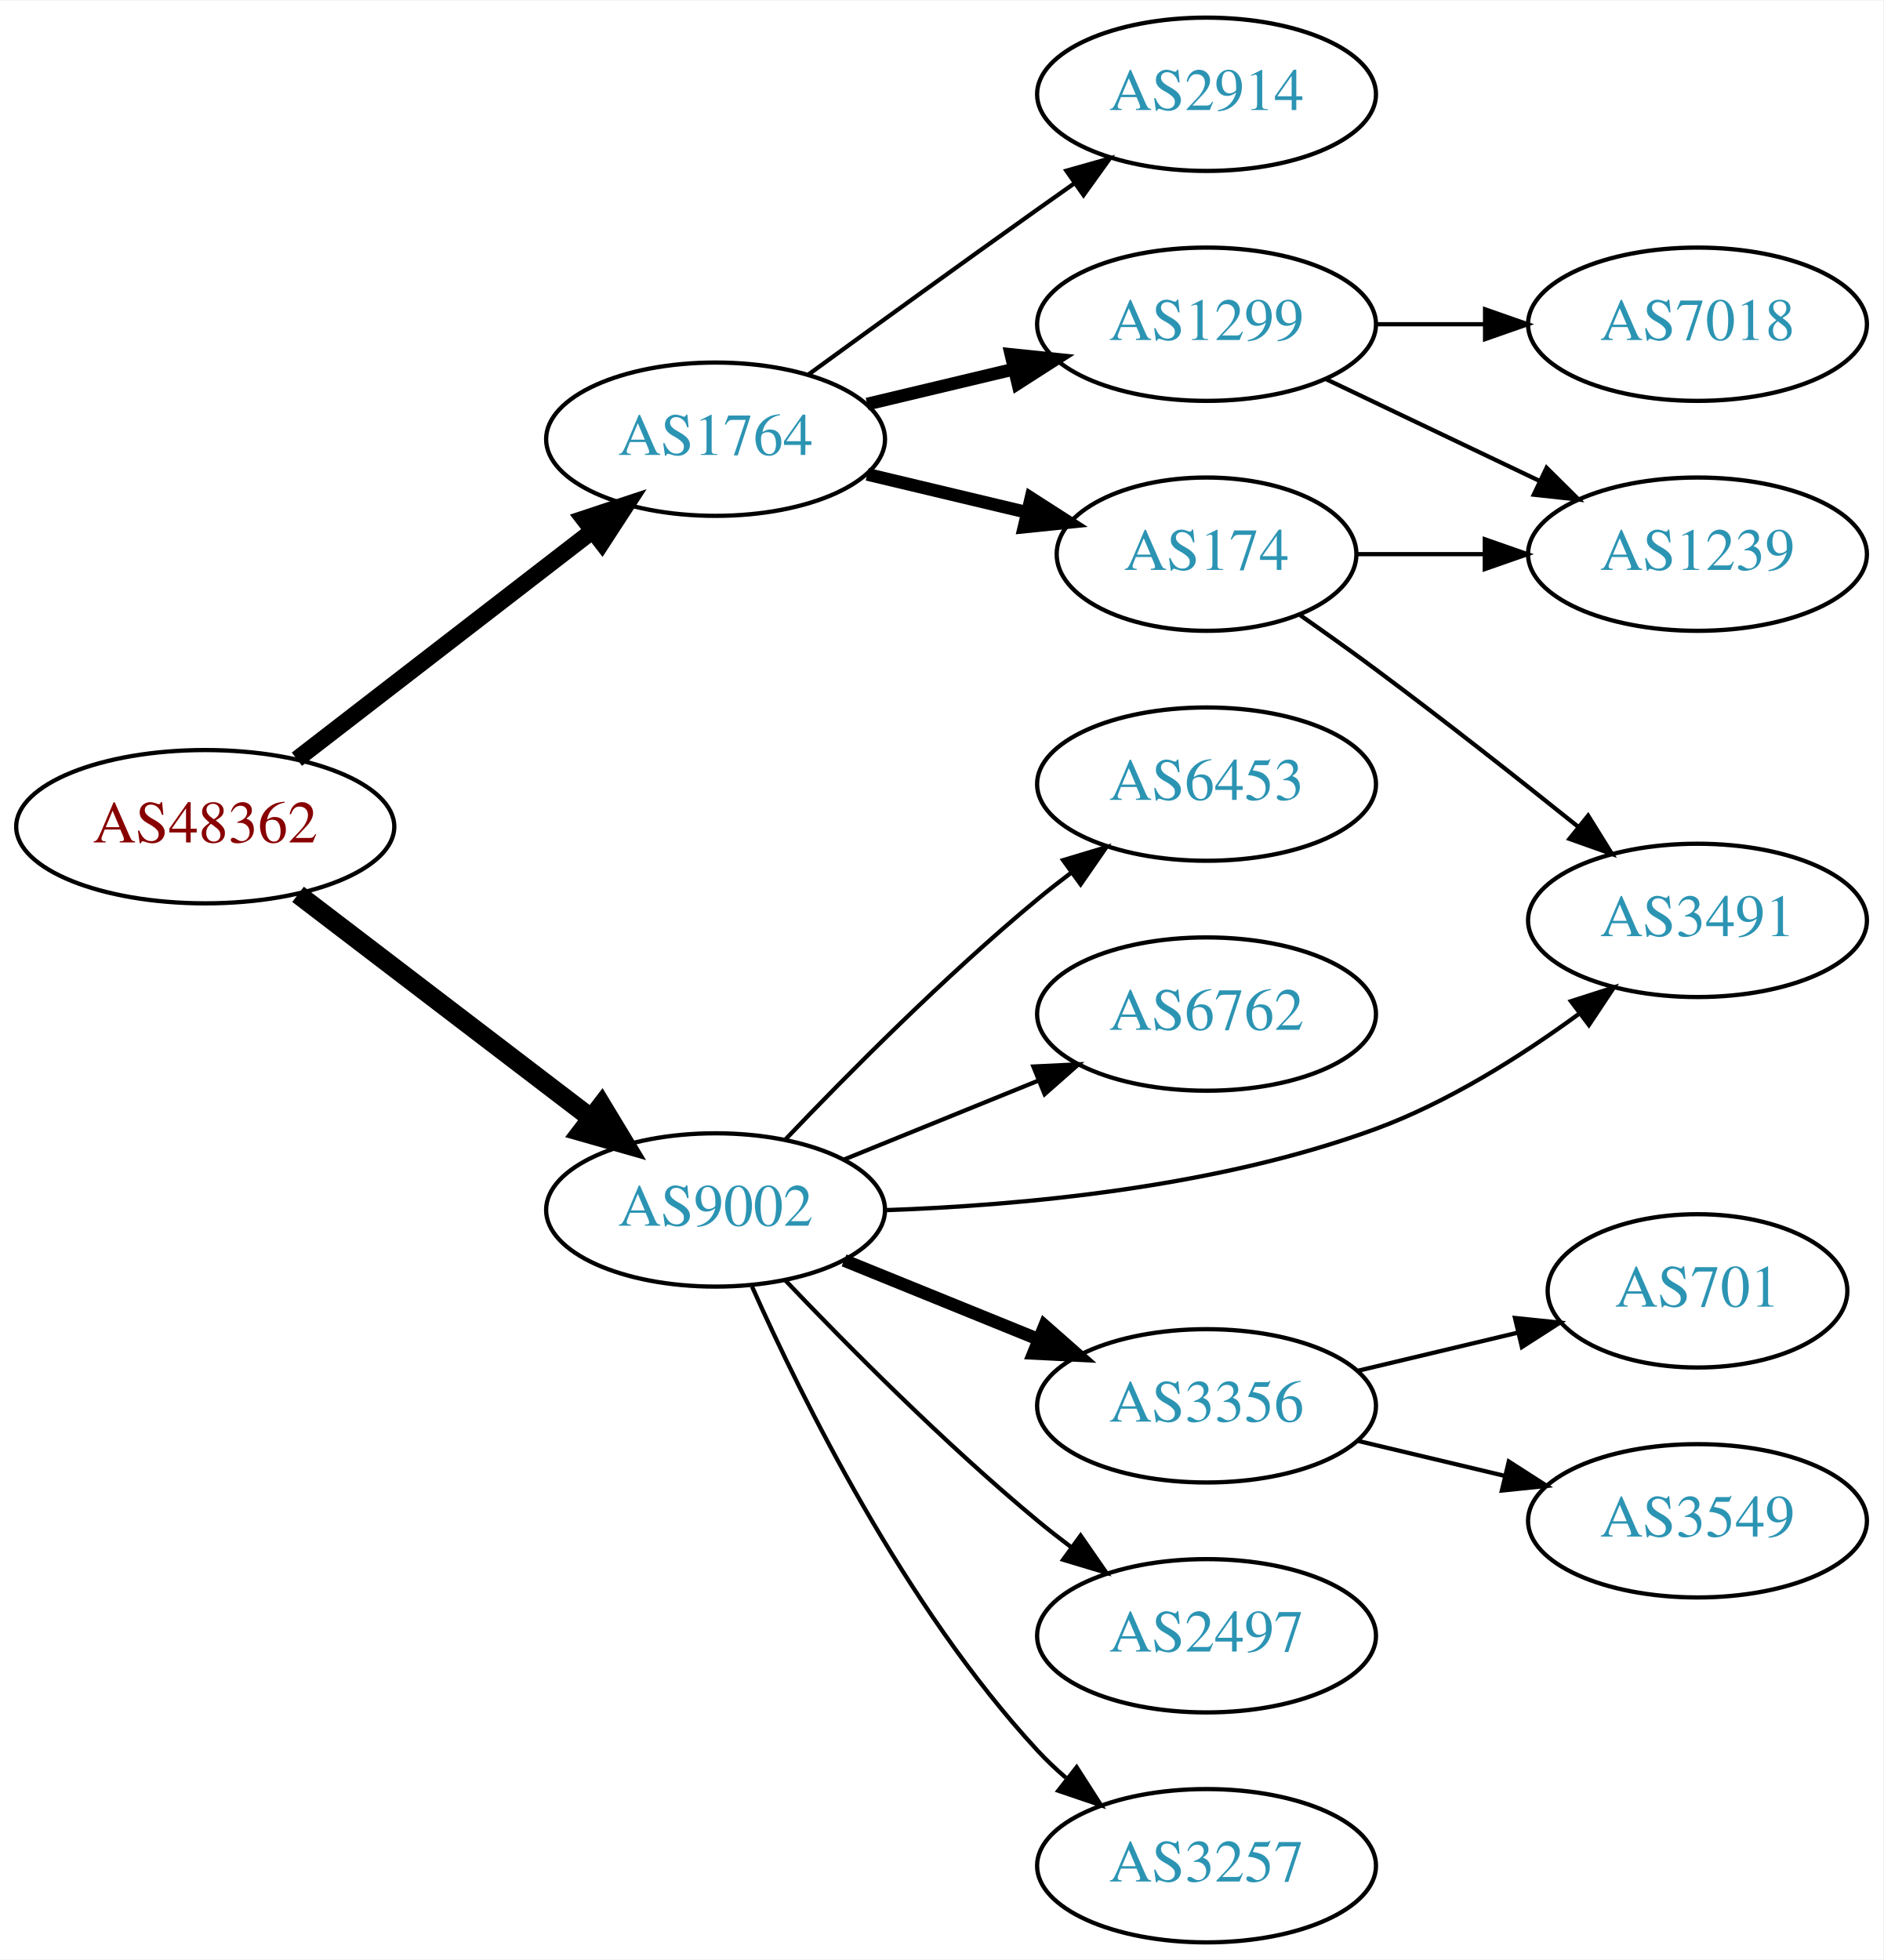
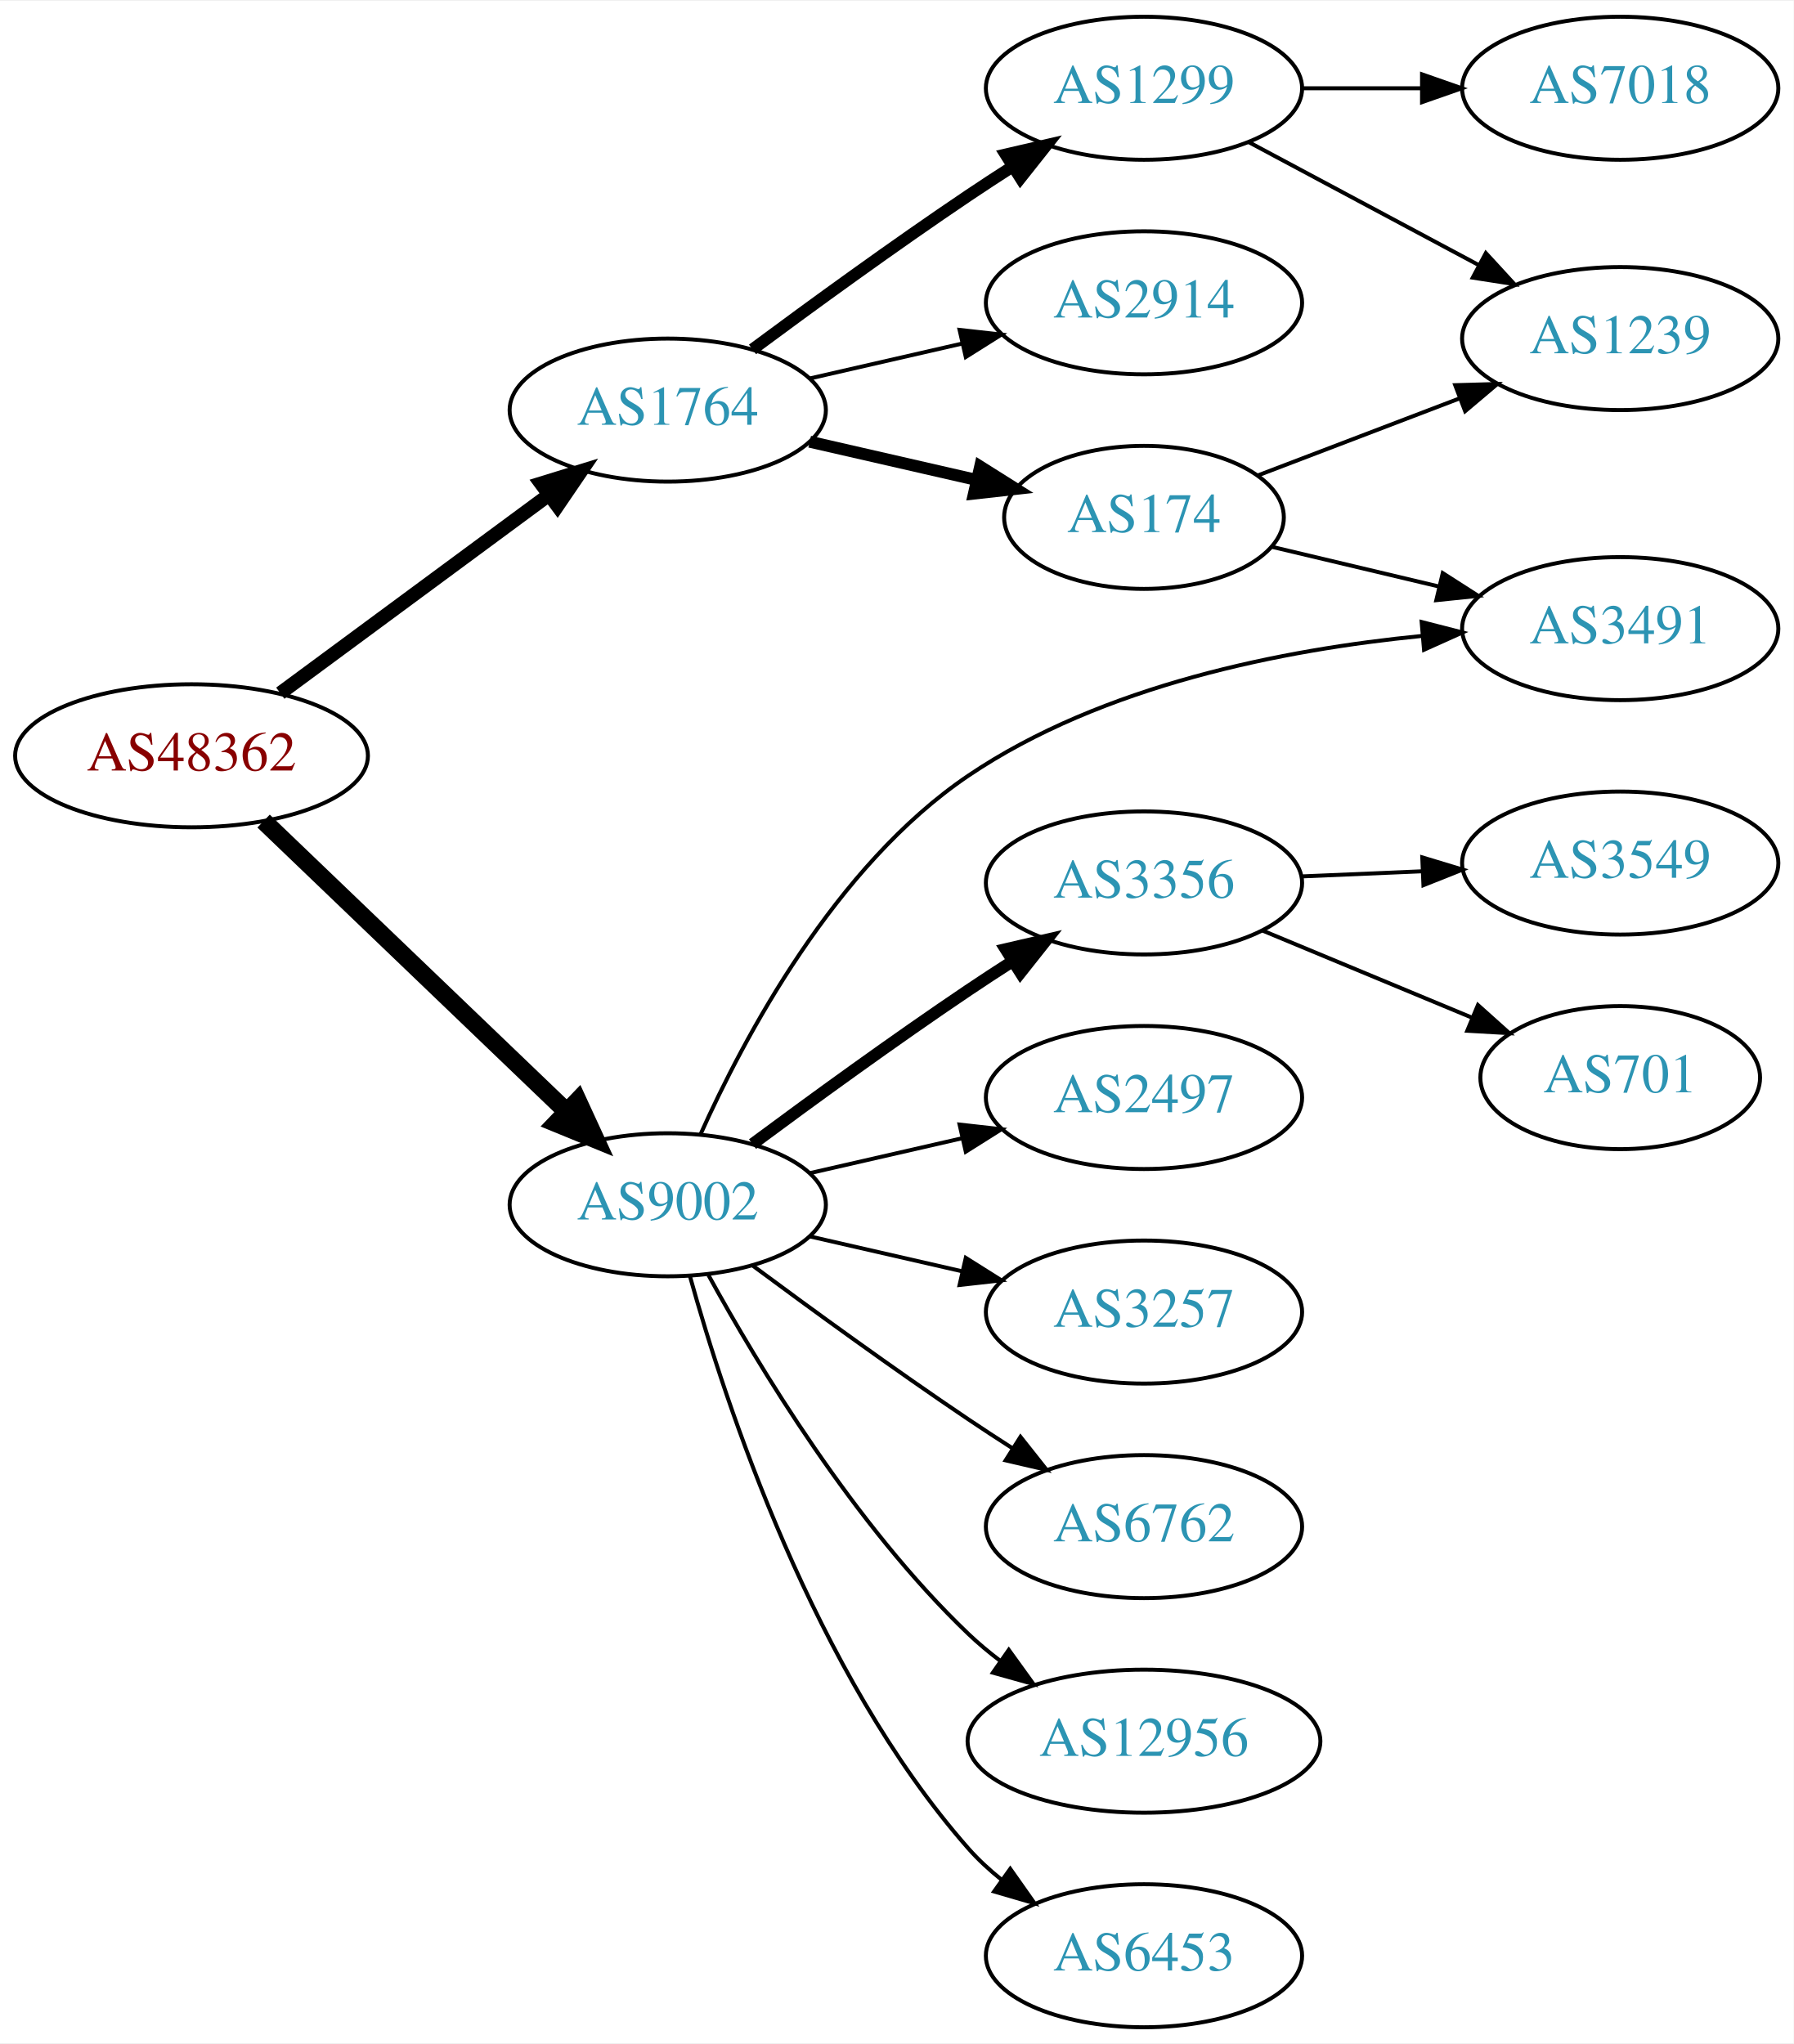
- <svg xmlns="http://www.w3.org/2000/svg" xmlns:xlink="http://www.w3.org/1999/xlink" width="442pt" height="460pt" viewBox="0.00 0.00 442.27 460.00">
-   <g id="graph0" class="graph" transform="scale(1 1) rotate(0) translate(4 456)">
-     <polygon fill="white" stroke="none" points="-4,4 -4,-456 438.271,-456 438.271,4 -4,4" />
+ <svg xmlns="http://www.w3.org/2000/svg" xmlns:xlink="http://www.w3.org/1999/xlink" width="451pt" height="514pt" viewBox="0.00 0.00 451.37 514.00">
+   <g id="graph0" class="graph" transform="scale(1 1) rotate(0) translate(4 510)">
+     <polygon fill="white" stroke="none" points="-4,4 -4,-510 447.37,-510 447.37,4 -4,4" />
    <g id="node1" class="node">
      <g id="a_node1">
        <a xlink:href="/asn/48362" xlink:title="AS48362 ~ Stadtwerke Feldkirch [AT]">
-           <ellipse fill="#ffffff" stroke="black" cx="44.196" cy="-262" rx="44.393" ry="18" />
-           <text text-anchor="middle" x="44.196" y="-258.3" font-family="Times,serif" font-size="14.00" fill="#880000">AS48362</text>
+           <ellipse fill="#ffffff" stroke="black" cx="44.196" cy="-320" rx="44.393" ry="18" />
+           <text text-anchor="middle" x="44.196" y="-316.3" font-family="Times,serif" font-size="14.00" fill="#880000">AS48362</text>
        </a>
      </g>
    </g>
    <g id="node2" class="node">
      <g id="a_node2">
        <a xlink:href="/asn/1764" xlink:title="AS1764 ~ NEXTLAYER-AS [AT]">
-           <ellipse fill="#ffffff" stroke="black" cx="164.039" cy="-353" rx="39.794" ry="18" />
-           <text text-anchor="middle" x="164.039" y="-349.3" font-family="Times,serif" font-size="14.00" fill="#2c94b3">AS1764</text>
+           <ellipse fill="#ffffff" stroke="black" cx="164.039" cy="-407" rx="39.794" ry="18" />
+           <text text-anchor="middle" x="164.039" y="-403.3" font-family="Times,serif" font-size="14.00" fill="#2c94b3">AS1764</text>
        </a>
      </g>
    </g>
    <g id="edge1" class="edge">
-       <path fill="none" stroke="black" stroke-width="3.938" d="M65.723,-277.851C84.934,-292.686 113.79,-314.969 135.095,-331.421" />
-       <polygon fill="black" stroke="black" stroke-width="3.938" points="133.086,-334.292 143.14,-337.634 137.364,-328.752 133.086,-334.292" />
+       <path fill="none" stroke="black" stroke-width="3.5" d="M66.537,-335.755C85.424,-349.699 113.154,-370.171 134.047,-385.596" />
+       <polygon fill="black" stroke="black" stroke-width="3.5" points="132.129,-388.531 142.253,-391.654 136.286,-382.899 132.129,-388.531" />
    </g>
    <g id="node3" class="node">
      <g id="a_node3">
        <a xlink:href="/asn/9002" xlink:title="AS9002 ~ RETN Limited [EU]">
-           <ellipse fill="#ffffff" stroke="black" cx="164.039" cy="-172" rx="39.794" ry="18" />
-           <text text-anchor="middle" x="164.039" y="-168.3" font-family="Times,serif" font-size="14.00" fill="#2c94b3">AS9002</text>
+           <ellipse fill="#ffffff" stroke="black" cx="164.039" cy="-207" rx="39.794" ry="18" />
+           <text text-anchor="middle" x="164.039" y="-203.3" font-family="Times,serif" font-size="14.00" fill="#2c94b3">AS9002</text>
        </a>
      </g>
    </g>
    <g id="edge2" class="edge">
-       <path fill="none" stroke="black" stroke-width="4.5" d="M65.993,-246.117C85.126,-231.505 113.657,-209.714 134.837,-193.538" />
-       <polygon fill="black" stroke="black" stroke-width="4.5" points="137.286,-196.622 142.844,-187.424 132.506,-190.364 137.286,-196.622" />
+       <path fill="none" stroke="black" stroke-width="4.5" d="M62.331,-303.569C82.404,-284.321 115.808,-252.29 138.596,-230.438" />
+       <polygon fill="black" stroke="black" stroke-width="4.5" points="141.39,-233.214 145.883,-223.451 135.94,-227.53 141.39,-233.214" />
    </g>
    <g id="node4" class="node">
      <g id="a_node4">
-         <a xlink:href="/asn/2914" xlink:title="AS2914 ~ NTT America, Inc. [US]">
-           <ellipse fill="#ffffff" stroke="black" cx="279.332" cy="-434" rx="39.794" ry="18" />
-           <text text-anchor="middle" x="279.332" y="-430.3" font-family="Times,serif" font-size="14.00" fill="#2c94b3">AS2914</text>
+         <a xlink:href="/asn/1299" xlink:title="AS1299 ~ Telia Carrier [EU]">
+           <ellipse fill="#ffffff" stroke="black" cx="283.881" cy="-488" rx="39.794" ry="18" />
+           <text text-anchor="middle" x="283.881" y="-484.3" font-family="Times,serif" font-size="14.00" fill="#2c94b3">AS1299</text>
        </a>
      </g>
    </g>
    <g id="edge3" class="edge">
-       <path fill="none" stroke="black" d="M185.887,-368.222C200.821,-379.091 221.435,-394.025 239.685,-407 242.506,-409.005 245.449,-411.085 248.397,-413.159" />
-       <polygon fill="black" stroke="black" points="246.424,-416.05 256.621,-418.926 250.443,-410.319 246.424,-416.05" />
+       <path fill="none" stroke="black" stroke-width="3" d="M185.369,-422.277C200.231,-433.304 220.976,-448.407 239.685,-461 243.234,-463.389 246.984,-465.839 250.733,-468.242" />
+       <polygon fill="black" stroke="black" stroke-width="3" points="249.059,-471.325 259.381,-473.712 252.801,-465.409 249.059,-471.325" />
    </g>
    <g id="node5" class="node">
      <g id="a_node5">
-         <a xlink:href="/asn/174" xlink:title="AS174 ~ Cogent Communications [US]">
-           <ellipse fill="#ffffff" stroke="black" cx="279.332" cy="-326" rx="35.194" ry="18" />
-           <text text-anchor="middle" x="279.332" y="-322.3" font-family="Times,serif" font-size="14.00" fill="#2c94b3">AS174</text>
+         <a xlink:href="/asn/2914" xlink:title="AS2914 ~ NTT America, Inc. [US]">
+           <ellipse fill="#ffffff" stroke="black" cx="283.881" cy="-434" rx="39.794" ry="18" />
+           <text text-anchor="middle" x="283.881" y="-430.3" font-family="Times,serif" font-size="14.00" fill="#2c94b3">AS2914</text>
        </a>
      </g>
    </g>
    <g id="edge4" class="edge">
-       <path fill="none" stroke="black" stroke-width="3" d="M199.646,-344.752C211.44,-341.942 224.745,-338.771 237.013,-335.847" />
-       <polygon fill="black" stroke="black" stroke-width="3" points="238.101,-339.186 247.018,-333.463 236.479,-332.376 238.101,-339.186" />
+       <path fill="none" stroke="black" d="M199.758,-414.955C211.758,-417.704 225.379,-420.825 238.071,-423.733" />
+       <polygon fill="black" stroke="black" points="237.474,-427.187 248.003,-426.009 239.037,-420.364 237.474,-427.187" />
    </g>
    <g id="node6" class="node">
      <g id="a_node6">
-         <a xlink:href="/asn/1299" xlink:title="AS1299 ~ Telia Carrier [EU]">
-           <ellipse fill="#ffffff" stroke="black" cx="279.332" cy="-380" rx="39.794" ry="18" />
-           <text text-anchor="middle" x="279.332" y="-376.3" font-family="Times,serif" font-size="14.00" fill="#2c94b3">AS1299</text>
+         <a xlink:href="/asn/174" xlink:title="AS174 ~ Cogent Communications [US]">
+           <ellipse fill="#ffffff" stroke="black" cx="283.881" cy="-380" rx="35.194" ry="18" />
+           <text text-anchor="middle" x="283.881" y="-376.3" font-family="Times,serif" font-size="14.00" fill="#2c94b3">AS174</text>
        </a>
      </g>
    </g>
    <g id="edge5" class="edge">
-       <path fill="none" stroke="black" stroke-width="3" d="M199.646,-361.248C210.517,-363.838 222.671,-366.735 234.114,-369.462" />
-       <polygon fill="black" stroke="black" stroke-width="3" points="233.397,-372.889 243.936,-371.803 235.02,-366.08 233.397,-372.889" />
+       <path fill="none" stroke="black" stroke-width="3" d="M199.758,-399.045C212.85,-396.045 227.873,-392.604 241.513,-389.478" />
+       <polygon fill="black" stroke="black" stroke-width="3" points="242.655,-392.807 251.621,-387.162 241.091,-385.984 242.655,-392.807" />
    </g>
    <g id="node9" class="node">
      <g id="a_node9">
        <a xlink:href="/asn/3491" xlink:title="AS3491 ~ PCCW Global, Inc. [US]">
-           <ellipse fill="#ffffff" stroke="black" cx="394.625" cy="-240" rx="39.794" ry="18" />
-           <text text-anchor="middle" x="394.625" y="-236.3" font-family="Times,serif" font-size="14.00" fill="#2c94b3">AS3491</text>
-         </a>
-       </g>
-     </g>
-     <g id="edge13" class="edge">
-       <path fill="none" stroke="black" d="M203.817,-171.947C235.652,-173.033 281.439,-177.219 318.978,-191 336.049,-197.267 353.148,-208.079 366.666,-217.955" />
-       <polygon fill="black" stroke="black" points="364.908,-221.014 374.996,-224.252 369.13,-215.43 364.908,-221.014" />
+           <ellipse fill="#ffffff" stroke="black" cx="403.724" cy="-352" rx="39.794" ry="18" />
+           <text text-anchor="middle" x="403.724" y="-348.3" font-family="Times,serif" font-size="14.00" fill="#2c94b3">AS3491</text>
+         </a>
+       </g>
+     </g>
+     <g id="edge15" class="edge">
+       <path fill="none" stroke="black" d="M172.245,-224.639C183.117,-248.937 206.077,-292.273 239.685,-315 273.459,-337.839 319.256,-346.754 353.714,-350.149" />
+       <polygon fill="black" stroke="black" points="353.755,-353.665 364.018,-351.035 354.354,-346.691 353.755,-353.665" />
    </g>
    <g id="node10" class="node">
      <g id="a_node10">
-         <a xlink:href="/asn/2497" xlink:title="AS2497 ~ Internet Initiative Japan Inc. [JP]">
-           <ellipse fill="#ffffff" stroke="black" cx="279.332" cy="-72" rx="39.794" ry="18" />
-           <text text-anchor="middle" x="279.332" y="-68.3" font-family="Times,serif" font-size="14.00" fill="#2c94b3">AS2497</text>
+         <a xlink:href="/asn/3356" xlink:title="AS3356 ~ Level 3 Parent, LLC [US]">
+           <ellipse fill="#ffffff" stroke="black" cx="283.881" cy="-288" rx="39.794" ry="18" />
+           <text text-anchor="middle" x="283.881" y="-284.3" font-family="Times,serif" font-size="14.00" fill="#2c94b3">AS3356</text>
        </a>
      </g>
    </g>
    <g id="edge10" class="edge">
-       <path fill="none" stroke="black" d="M180.344,-155.545C194.957,-140.204 217.913,-117.044 239.685,-99 242.206,-96.911 244.882,-94.816 247.604,-92.767" />
-       <polygon fill="black" stroke="black" points="249.765,-95.523 255.797,-86.813 245.65,-89.861 249.765,-95.523" />
+       <path fill="none" stroke="black" stroke-width="3" d="M185.369,-222.277C200.231,-233.304 220.976,-248.407 239.685,-261 243.234,-263.389 246.984,-265.839 250.733,-268.242" />
+       <polygon fill="black" stroke="black" stroke-width="3" points="249.059,-271.325 259.381,-273.712 252.801,-265.409 249.059,-271.325" />
    </g>
    <g id="node11" class="node">
      <g id="a_node11">
-         <a xlink:href="/asn/3257" xlink:title="AS3257 ~ GTT [DE]">
-           <ellipse fill="#ffffff" stroke="black" cx="279.332" cy="-18" rx="39.794" ry="18" />
-           <text text-anchor="middle" x="279.332" y="-14.3" font-family="Times,serif" font-size="14.00" fill="#2c94b3">AS3257</text>
+         <a xlink:href="/asn/2497" xlink:title="AS2497 ~ Internet Initiative Japan Inc. [JP]">
+           <ellipse fill="#ffffff" stroke="black" cx="283.881" cy="-234" rx="39.794" ry="18" />
+           <text text-anchor="middle" x="283.881" y="-230.3" font-family="Times,serif" font-size="14.00" fill="#2c94b3">AS2497</text>
        </a>
      </g>
    </g>
    <g id="edge11" class="edge">
-       <path fill="none" stroke="black" d="M172.606,-154.004C184.226,-127.857 208.435,-78.803 239.685,-45 241.717,-42.803 243.956,-40.682 246.303,-38.661" />
-       <polygon fill="black" stroke="black" points="248.83,-41.128 254.548,-32.209 244.515,-35.616 248.83,-41.128" />
+       <path fill="none" stroke="black" d="M199.758,-214.955C211.758,-217.704 225.379,-220.825 238.071,-223.733" />
+       <polygon fill="black" stroke="black" points="237.474,-227.187 248.003,-226.009 239.037,-220.364 237.474,-227.187" />
    </g>
    <g id="node12" class="node">
      <g id="a_node12">
-         <a xlink:href="/asn/6453" xlink:title="AS6453 ~ TATA COMMUNICATIONS (AMERICA) INC [US]">
-           <ellipse fill="#ffffff" stroke="black" cx="279.332" cy="-272" rx="39.794" ry="18" />
-           <text text-anchor="middle" x="279.332" y="-268.3" font-family="Times,serif" font-size="14.00" fill="#2c94b3">AS6453</text>
+         <a xlink:href="/asn/3257" xlink:title="AS3257 ~ GTT [DE]">
+           <ellipse fill="#ffffff" stroke="black" cx="283.881" cy="-180" rx="39.794" ry="18" />
+           <text text-anchor="middle" x="283.881" y="-176.3" font-family="Times,serif" font-size="14.00" fill="#2c94b3">AS3257</text>
        </a>
      </g>
    </g>
    <g id="edge12" class="edge">
-       <path fill="none" stroke="black" d="M180.344,-188.455C194.957,-203.796 217.913,-226.956 239.685,-245 242.206,-247.089 244.882,-249.184 247.604,-251.233" />
-       <polygon fill="black" stroke="black" points="245.65,-254.139 255.797,-257.187 249.765,-248.477 245.65,-254.139" />
+       <path fill="none" stroke="black" d="M199.758,-199.045C211.758,-196.296 225.379,-193.175 238.071,-190.267" />
+       <polygon fill="black" stroke="black" points="239.037,-193.636 248.003,-187.991 237.474,-186.813 239.037,-193.636" />
    </g>
    <g id="node13" class="node">
      <g id="a_node13">
        <a xlink:href="/asn/6762" xlink:title="AS6762 ~ TELECOM ITALIA SPARKLE S.p.A. [IT]">
-           <ellipse fill="#ffffff" stroke="black" cx="279.332" cy="-218" rx="39.794" ry="18" />
-           <text text-anchor="middle" x="279.332" y="-214.3" font-family="Times,serif" font-size="14.00" fill="#2c94b3">AS6762</text>
-         </a>
-       </g>
-     </g>
-     <g id="edge14" class="edge">
-       <path fill="none" stroke="black" d="M194.214,-183.846C208.09,-189.48 224.867,-196.292 239.776,-202.346" />
-       <polygon fill="black" stroke="black" points="238.673,-205.675 249.255,-206.194 241.306,-199.189 238.673,-205.675" />
+           <ellipse fill="#ffffff" stroke="black" cx="283.881" cy="-126" rx="39.794" ry="18" />
+           <text text-anchor="middle" x="283.881" y="-122.3" font-family="Times,serif" font-size="14.00" fill="#2c94b3">AS6762</text>
+         </a>
+       </g>
+     </g>
+     <g id="edge13" class="edge">
+       <path fill="none" stroke="black" d="M185.369,-191.723C200.231,-180.696 220.976,-165.593 239.685,-153 243.234,-150.611 246.984,-148.161 250.733,-145.758" />
+       <polygon fill="black" stroke="black" points="252.801,-148.591 259.381,-140.288 249.059,-142.675 252.801,-148.591" />
    </g>
    <g id="node14" class="node">
      <g id="a_node14">
-         <a xlink:href="/asn/3356" xlink:title="AS3356 ~ Level 3 Parent, LLC [US]">
-           <ellipse fill="#ffffff" stroke="black" cx="279.332" cy="-126" rx="39.794" ry="18" />
-           <text text-anchor="middle" x="279.332" y="-122.3" font-family="Times,serif" font-size="14.00" fill="#2c94b3">AS3356</text>
-         </a>
-       </g>
-     </g>
-     <g id="edge15" class="edge">
-       <path fill="none" stroke="black" stroke-width="3" d="M194.214,-160.154C208.09,-154.52 224.867,-147.708 239.776,-141.654" />
-       <polygon fill="black" stroke="black" stroke-width="3" points="241.306,-144.811 249.255,-137.806 238.673,-138.325 241.306,-144.811" />
+         <a xlink:href="/asn/12956" xlink:title="AS12956 ~ TELXIUS [ES]">
+           <ellipse fill="#ffffff" stroke="black" cx="283.881" cy="-72" rx="44.393" ry="18" />
+           <text text-anchor="middle" x="283.881" y="-68.3" font-family="Times,serif" font-size="14.00" fill="#2c94b3">AS12956</text>
+         </a>
+       </g>
+     </g>
+     <g id="edge14" class="edge">
+       <path fill="none" stroke="black" d="M174.28,-189.287C186.825,-166.439 211.002,-126.389 239.685,-99 242.192,-96.607 244.943,-94.313 247.805,-92.145" />
+       <polygon fill="black" stroke="black" points="249.857,-94.982 256.056,-86.389 245.852,-89.241 249.857,-94.982" />
+     </g>
+     <g id="node15" class="node">
+       <g id="a_node15">
+         <a xlink:href="/asn/6453" xlink:title="AS6453 ~ TATA COMMUNICATIONS (AMERICA) INC [US]">
+           <ellipse fill="#ffffff" stroke="black" cx="283.881" cy="-18" rx="39.794" ry="18" />
+           <text text-anchor="middle" x="283.881" y="-14.3" font-family="Times,serif" font-size="14.00" fill="#2c94b3">AS6453</text>
+         </a>
+       </g>
+     </g>
+     <g id="edge16" class="edge">
+       <path fill="none" stroke="black" d="M169.612,-189.054C178.517,-157.005 200.801,-89.158 239.685,-45 242.169,-42.179 245.019,-39.551 248.044,-37.129" />
+       <polygon fill="black" stroke="black" points="250.23,-39.869 256.334,-31.209 246.162,-34.172 250.23,-39.869" />
+     </g>
+     <g id="node7" class="node">
+       <g id="a_node7">
+         <a xlink:href="/asn/7018" xlink:title="AS7018 ~ AT&amp;T Services, Inc. [US]">
+           <ellipse fill="#ffffff" stroke="black" cx="403.724" cy="-488" rx="39.794" ry="18" />
+           <text text-anchor="middle" x="403.724" y="-484.3" font-family="Times,serif" font-size="14.00" fill="#2c94b3">AS7018</text>
+         </a>
+       </g>
+     </g>
+     <g id="edge6" class="edge">
+       <path fill="none" stroke="black" d="M323.794,-488C333.347,-488 343.697,-488 353.659,-488" />
+       <polygon fill="black" stroke="black" points="353.852,-491.5 363.852,-488 353.852,-484.5 353.852,-491.5" />
    </g>
    <g id="node8" class="node">
      <g id="a_node8">
        <a xlink:href="/asn/1239" xlink:title="AS1239 ~ Sprint [US]">
-           <ellipse fill="#ffffff" stroke="black" cx="394.625" cy="-326" rx="39.794" ry="18" />
-           <text text-anchor="middle" x="394.625" y="-322.3" font-family="Times,serif" font-size="14.00" fill="#2c94b3">AS1239</text>
-         </a>
-       </g>
+           <ellipse fill="#ffffff" stroke="black" cx="403.724" cy="-425" rx="39.794" ry="18" />
+           <text text-anchor="middle" x="403.724" y="-421.3" font-family="Times,serif" font-size="14.00" fill="#2c94b3">AS1239</text>
+         </a>
+       </g>
+     </g>
+     <g id="edge7" class="edge">
+       <path fill="none" stroke="black" d="M310.161,-474.485C327.055,-465.453 349.497,-453.456 368.052,-443.536" />
+       <polygon fill="black" stroke="black" points="369.91,-446.511 377.079,-438.71 366.61,-440.338 369.91,-446.511" />
    </g>
    <g id="edge9" class="edge">
-       <path fill="none" stroke="black" d="M314.631,-326C324.008,-326 334.358,-326 344.393,-326" />
-       <polygon fill="black" stroke="black" points="344.681,-329.5 354.681,-326 344.681,-322.5 344.681,-329.5" />
+       <path fill="none" stroke="black" d="M312.51,-390.551C327.637,-396.327 346.64,-403.584 363.3,-409.945" />
+       <polygon fill="black" stroke="black" points="362.2,-413.272 372.791,-413.57 364.697,-406.732 362.2,-413.272" />
    </g>
    <g id="edge8" class="edge">
-       <path fill="none" stroke="black" d="M301.351,-311.65C307.115,-307.625 313.329,-303.2 318.978,-299 335.046,-287.053 352.633,-273.193 366.698,-261.909" />
-       <polygon fill="black" stroke="black" points="368.942,-264.596 374.534,-255.597 364.551,-259.144 368.942,-264.596" />
-     </g>
-     <g id="node7" class="node">
-       <g id="a_node7">
-         <a xlink:href="/asn/7018" xlink:title="AS7018 ~ AT&amp;T Services, Inc. [US]">
-           <ellipse fill="#ffffff" stroke="black" cx="394.625" cy="-380" rx="39.794" ry="18" />
-           <text text-anchor="middle" x="394.625" y="-376.3" font-family="Times,serif" font-size="14.00" fill="#2c94b3">AS7018</text>
-         </a>
-       </g>
-     </g>
-     <g id="edge6" class="edge">
-       <path fill="none" stroke="black" d="M319.004,-380C327.207,-380 335.971,-380 344.503,-380" />
-       <polygon fill="black" stroke="black" points="344.742,-383.5 354.742,-380 344.742,-376.5 344.742,-383.5" />
-     </g>
-     <g id="edge7" class="edge">
-       <path fill="none" stroke="black" d="M307.468,-367.066C322.462,-359.919 341.283,-350.948 357.506,-343.215" />
-       <polygon fill="black" stroke="black" points="359.188,-346.291 366.71,-338.829 356.177,-339.972 359.188,-346.291" />
-     </g>
-     <g id="node15" class="node">
-       <g id="a_node15">
-         <a xlink:href="/asn/3549" xlink:title="AS3549 ~ Level 3 Parent, LLC [US]">
-           <ellipse fill="#ffffff" stroke="black" cx="394.625" cy="-99" rx="39.794" ry="18" />
-           <text text-anchor="middle" x="394.625" y="-95.3" font-family="Times,serif" font-size="14.00" fill="#2c94b3">AS3549</text>
-         </a>
-       </g>
-     </g>
-     <g id="edge16" class="edge">
-       <path fill="none" stroke="black" d="M314.939,-117.752C325.81,-115.162 337.964,-112.265 349.407,-109.538" />
-       <polygon fill="black" stroke="black" points="350.313,-112.92 359.229,-107.197 348.69,-106.111 350.313,-112.92" />
+       <path fill="none" stroke="black" d="M316.151,-372.57C328.991,-369.519 344.095,-365.93 358.063,-362.612" />
+       <polygon fill="black" stroke="black" points="359.063,-365.971 367.983,-360.254 357.445,-359.161 359.063,-365.971" />
    </g>
    <g id="node16" class="node">
      <g id="a_node16">
+         <a xlink:href="/asn/3549" xlink:title="AS3549 ~ Level 3 Parent, LLC [US]">
+           <ellipse fill="#ffffff" stroke="black" cx="403.724" cy="-293" rx="39.794" ry="18" />
+           <text text-anchor="middle" x="403.724" y="-289.3" font-family="Times,serif" font-size="14.00" fill="#2c94b3">AS3549</text>
+         </a>
+       </g>
+     </g>
+     <g id="edge17" class="edge">
+       <path fill="none" stroke="black" d="M323.467,-289.637C333.234,-290.052 343.85,-290.502 354.044,-290.935" />
+       <polygon fill="black" stroke="black" points="353.912,-294.432 364.051,-291.359 354.208,-287.438 353.912,-294.432" />
+     </g>
+     <g id="node17" class="node">
+       <g id="a_node17">
        <a xlink:href="/asn/701" xlink:title="AS701 ~ UUNET [US]">
-           <ellipse fill="#ffffff" stroke="black" cx="394.625" cy="-153" rx="35.194" ry="18" />
-           <text text-anchor="middle" x="394.625" y="-149.3" font-family="Times,serif" font-size="14.00" fill="#2c94b3">AS701</text>
-         </a>
-       </g>
-     </g>
-     <g id="edge17" class="edge">
-       <path fill="none" stroke="black" d="M314.939,-134.248C326.733,-137.058 340.038,-140.229 352.306,-143.153" />
-       <polygon fill="black" stroke="black" points="351.772,-146.624 362.311,-145.537 353.394,-139.814 351.772,-146.624" />
+           <ellipse fill="#ffffff" stroke="black" cx="403.724" cy="-239" rx="35.194" ry="18" />
+           <text text-anchor="middle" x="403.724" y="-235.3" font-family="Times,serif" font-size="14.00" fill="#2c94b3">AS701</text>
+         </a>
+       </g>
+     </g>
+     <g id="edge18" class="edge">
+       <path fill="none" stroke="black" d="M313.709,-276.013C329.544,-269.429 349.342,-261.196 366.244,-254.168" />
+       <polygon fill="black" stroke="black" points="367.92,-257.262 375.809,-250.191 365.232,-250.799 367.92,-257.262" />
    </g>
  </g>
</svg>
